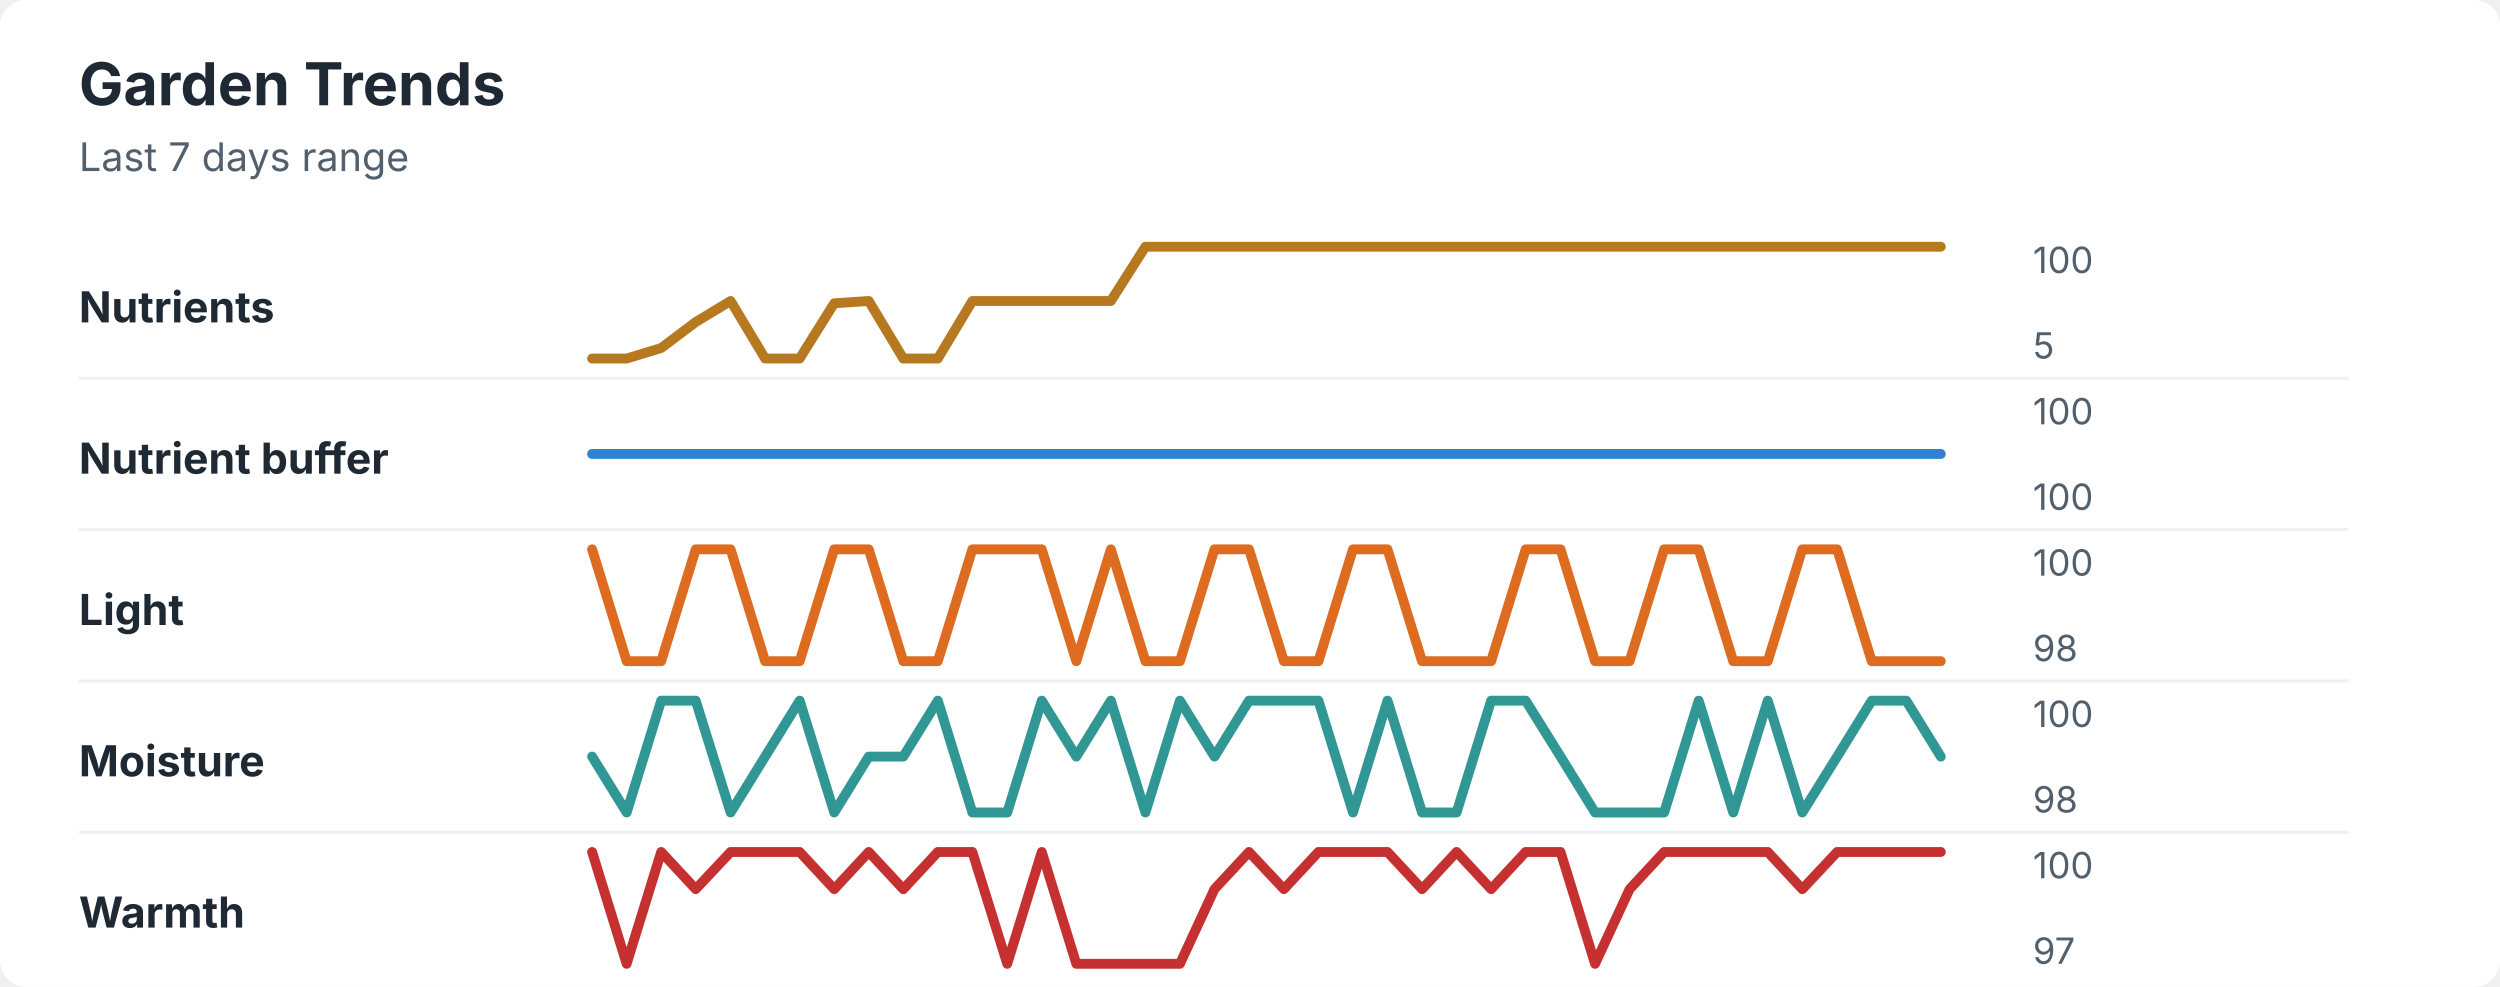
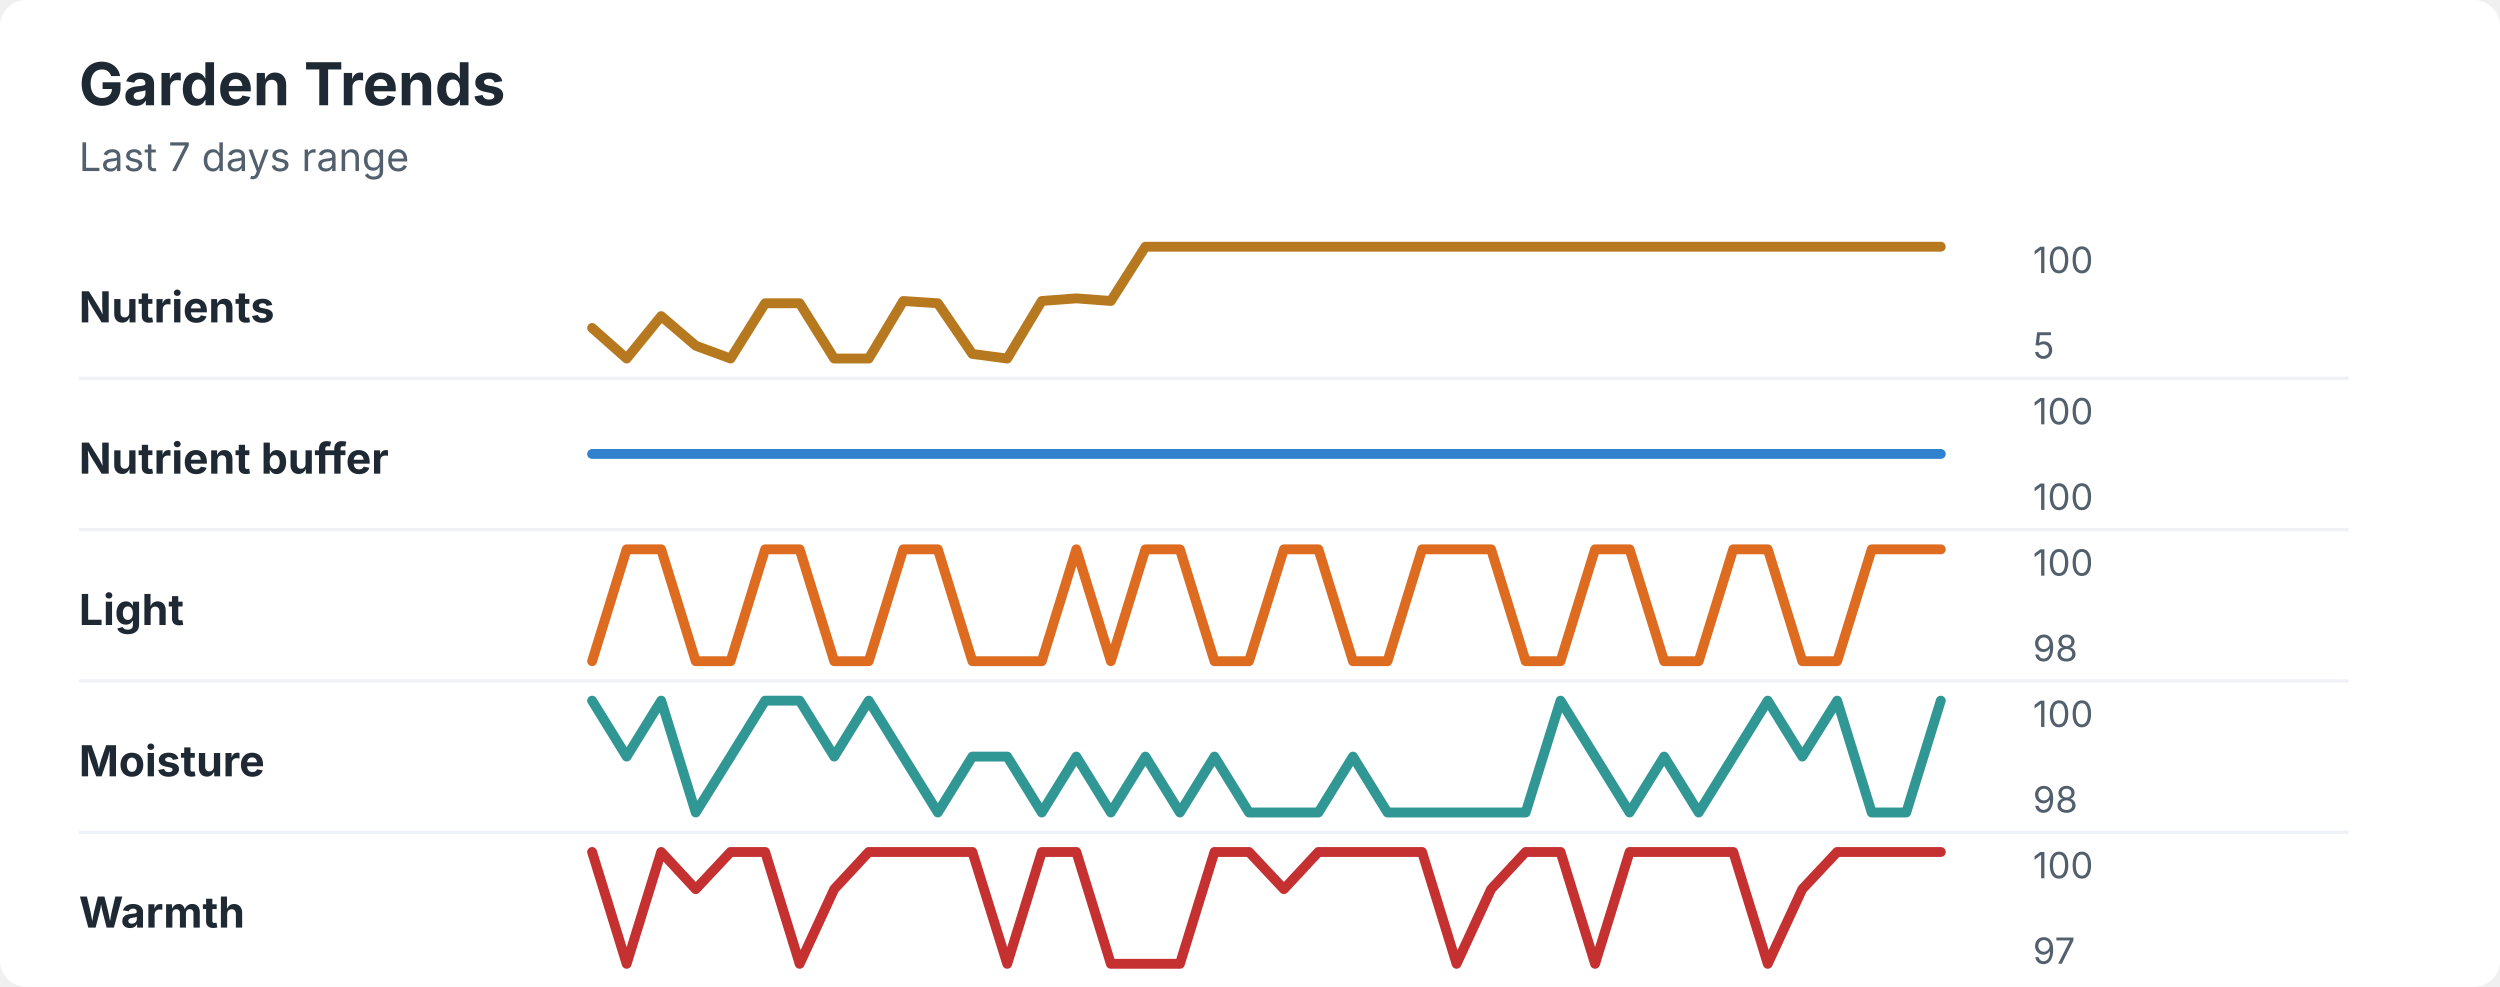
<svg xmlns="http://www.w3.org/2000/svg" width="760" height="300" viewBox="0 0 760 300" role="img" aria-labelledby="title desc">
  <rect width="760" height="300" rx="8" fill="#ffffff" />
  <style>
    text { font-family: -apple-system, BlinkMacSystemFont, "Segoe UI", sans-serif; }
    .title { font-size: 18px; font-weight: 700; fill: #1f2933; }
    .subtitle { font-size: 12px; fill: #52606d; }
    .label { font-size: 13px; font-weight: 650; fill: #1f2933; }
    .axis-value { font-size: 11px; fill: #52606d; }
    .separator { stroke: #eef2f7; stroke-width: 1; }
  </style>
  <text x="24" y="32" class="title">Garden Trends</text>
  <text x="24" y="52" class="subtitle">Last 7 days range</text>
  <text x="24" y="98" class="label">Nutrients</text>
-   <polyline points="180.0,109.0 190.5,109.0 201.0,105.8 211.5,97.9 222.1,91.5 232.6,109.0 243.1,109.0 253.6,92.2 264.1,91.5 274.6,109.0 285.1,109.0 295.6,91.5 306.2,91.5 316.7,91.5 327.2,91.5 337.7,91.5 348.2,75.0 358.7,75.0 369.2,75.0 379.7,75.0 390.3,75.0 400.8,75.0 411.3,75.0 421.8,75.0 432.3,75.0 442.8,75.0 453.3,75.0 463.8,75.0 474.4,75.0 484.9,75.0 495.4,75.0 505.9,75.0 516.4,75.0 526.9,75.0 537.4,75.0 547.9,75.0 558.5,75.0 569.0,75.0 579.5,75.0 590.0,75.0 " fill="none" stroke="#b7791f" stroke-width="3" stroke-linecap="round" stroke-linejoin="round" />
+   <polyline points="180.0,99.7 190.5,109.0 201.0,96.1 211.5,105.1 222.1,109.0 232.6,92.2 243.1,92.2 253.6,109.0 264.1,109.0 274.6,91.5 285.1,92.2 295.6,107.6 306.2,109.0 316.7,91.5 327.2,90.7 337.7,91.5 348.2,75.0 358.7,75.0 369.2,75.0 379.7,75.0 390.3,75.0 400.8,75.0 411.3,75.0 421.8,75.0 432.3,75.0 442.8,75.0 453.3,75.0 463.8,75.0 474.4,75.0 484.9,75.0 495.4,75.0 505.9,75.0 516.4,75.0 526.9,75.0 537.4,75.0 547.9,75.0 558.5,75.0 569.0,75.0 579.5,75.0 590.0,75.0 " fill="none" stroke="#b7791f" stroke-width="3" stroke-linecap="round" stroke-linejoin="round" />
  <text x="618" y="83" class="axis-value">100</text>
  <text x="618" y="109" class="axis-value">5</text>
  <line x1="24" y1="115.0" x2="714" y2="115.0" class="separator" />
  <text x="24" y="144" class="label">Nutrient buffer</text>
  <polyline points="180.0,138.0 190.5,138.0 201.0,138.0 211.5,138.0 222.1,138.0 232.6,138.0 243.1,138.0 253.6,138.0 264.1,138.0 274.6,138.0 285.1,138.0 295.6,138.0 306.2,138.0 316.7,138.0 327.2,138.0 337.7,138.0 348.2,138.0 358.7,138.0 369.2,138.0 379.7,138.0 390.3,138.0 400.8,138.0 411.3,138.0 421.8,138.0 432.3,138.0 442.8,138.0 453.3,138.0 463.8,138.0 474.4,138.0 484.9,138.0 495.4,138.0 505.9,138.0 516.4,138.0 526.9,138.0 537.4,138.0 547.9,138.0 558.5,138.0 569.0,138.0 579.5,138.0 590.0,138.0 " fill="none" stroke="#3182ce" stroke-width="3" stroke-linecap="round" stroke-linejoin="round" />
  <text x="618" y="129" class="axis-value">100</text>
  <text x="618" y="155" class="axis-value">100</text>
  <line x1="24" y1="161.0" x2="714" y2="161.0" class="separator" />
  <text x="24" y="190" class="label">Light</text>
-   <polyline points="180.0,167.0 190.5,201.0 201.0,201.0 211.5,167.0 222.1,167.0 232.6,201.0 243.1,201.0 253.6,167.0 264.1,167.0 274.6,201.0 285.1,201.0 295.6,167.0 306.2,167.0 316.7,167.0 327.2,201.0 337.7,167.0 348.2,201.0 358.7,201.0 369.2,167.0 379.7,167.0 390.3,201.0 400.8,201.0 411.3,167.0 421.8,167.0 432.3,201.0 442.8,201.0 453.3,201.0 463.8,167.0 474.4,167.0 484.9,201.0 495.4,201.0 505.9,167.0 516.4,167.0 526.9,201.0 537.4,201.0 547.9,167.0 558.5,167.0 569.0,201.0 579.5,201.0 590.0,201.0 " fill="none" stroke="#dd6b20" stroke-width="3" stroke-linecap="round" stroke-linejoin="round" />
+   <polyline points="180.0,201.0 190.5,167.0 201.0,167.0 211.5,201.0 222.1,201.0 232.6,167.0 243.1,167.0 253.6,201.0 264.1,201.0 274.6,167.0 285.1,167.0 295.6,201.0 306.2,201.0 316.7,201.0 327.2,167.0 337.7,201.0 348.2,167.0 358.7,167.0 369.2,201.0 379.7,201.0 390.3,167.0 400.8,167.0 411.3,201.0 421.8,201.0 432.3,167.0 442.8,167.0 453.3,167.0 463.8,201.0 474.4,201.0 484.9,167.0 495.4,167.0 505.9,201.0 516.4,201.0 526.9,167.0 537.4,167.0 547.9,201.0 558.5,201.0 569.0,167.0 579.5,167.0 590.0,167.0 " fill="none" stroke="#dd6b20" stroke-width="3" stroke-linecap="round" stroke-linejoin="round" />
  <text x="618" y="175" class="axis-value">100</text>
  <text x="618" y="201" class="axis-value">98</text>
  <line x1="24" y1="207.0" x2="714" y2="207.0" class="separator" />
  <text x="24" y="236" class="label">Moisture</text>
-   <polyline points="180.0,230.0 190.5,247.0 201.0,213.0 211.5,213.0 222.1,247.0 232.6,230.0 243.1,213.0 253.6,247.0 264.1,230.0 274.6,230.0 285.1,213.0 295.6,247.0 306.2,247.0 316.7,213.0 327.2,230.0 337.7,213.0 348.2,247.0 358.7,213.0 369.2,230.0 379.7,213.0 390.3,213.0 400.8,213.0 411.3,247.0 421.8,213.0 432.3,247.0 442.8,247.0 453.3,213.0 463.8,213.0 474.4,230.0 484.9,247.0 495.4,247.0 505.9,247.0 516.4,213.0 526.9,247.0 537.4,213.0 547.9,247.0 558.5,230.0 569.0,213.0 579.5,213.0 590.0,230.0 " fill="none" stroke="#319795" stroke-width="3" stroke-linecap="round" stroke-linejoin="round" />
+   <polyline points="180.0,213.0 190.5,230.0 201.0,213.0 211.5,247.0 222.1,230.0 232.6,213.0 243.1,213.0 253.6,230.0 264.1,213.0 274.6,230.0 285.1,247.0 295.6,230.0 306.2,230.0 316.7,247.0 327.2,230.0 337.7,247.0 348.2,230.0 358.7,247.0 369.2,230.0 379.7,247.0 390.3,247.0 400.8,247.0 411.3,230.0 421.8,247.0 432.3,247.0 442.8,247.0 453.3,247.0 463.8,247.0 474.4,213.0 484.9,230.0 495.4,247.0 505.9,230.0 516.4,247.0 526.9,230.0 537.4,213.0 547.9,230.0 558.5,213.0 569.0,247.0 579.5,247.0 590.0,213.0 " fill="none" stroke="#319795" stroke-width="3" stroke-linecap="round" stroke-linejoin="round" />
  <text x="618" y="221" class="axis-value">100</text>
  <text x="618" y="247" class="axis-value">98</text>
  <line x1="24" y1="253.0" x2="714" y2="253.0" class="separator" />
  <text x="24" y="282" class="label">Warmth</text>
-   <polyline points="180.0,259.0 190.5,293.0 201.0,259.0 211.5,270.3 222.1,259.0 232.6,259.0 243.1,259.0 253.6,270.3 264.1,259.0 274.6,270.3 285.1,259.0 295.6,259.0 306.2,293.0 316.7,259.0 327.2,293.0 337.7,293.0 348.2,293.0 358.7,293.0 369.2,270.3 379.7,259.0 390.3,270.3 400.8,259.0 411.3,259.0 421.8,259.0 432.3,270.3 442.8,259.0 453.3,270.3 463.8,259.0 474.4,259.0 484.9,293.0 495.4,270.3 505.9,259.0 516.4,259.0 526.9,259.0 537.4,259.0 547.9,270.3 558.5,259.0 569.0,259.0 579.5,259.0 590.0,259.0 " fill="none" stroke="#c53030" stroke-width="3" stroke-linecap="round" stroke-linejoin="round" />
+   <polyline points="180.0,259.0 190.5,293.0 201.0,259.0 211.5,270.3 222.1,259.0 232.6,259.0 243.1,293.0 253.6,270.3 264.1,259.0 274.6,259.0 285.1,259.0 295.6,259.0 306.2,293.0 316.7,259.0 327.2,259.0 337.7,293.0 348.2,293.0 358.7,293.0 369.2,259.0 379.7,259.0 390.3,270.3 400.8,259.0 411.3,259.0 421.8,259.0 432.3,259.0 442.8,293.0 453.3,270.3 463.8,259.0 474.4,259.0 484.9,293.0 495.4,259.0 505.9,259.0 516.4,259.0 526.9,259.0 537.4,293.0 547.9,270.3 558.5,259.0 569.0,259.0 579.5,259.0 590.0,259.0 " fill="none" stroke="#c53030" stroke-width="3" stroke-linecap="round" stroke-linejoin="round" />
  <text x="618" y="267" class="axis-value">100</text>
  <text x="618" y="293" class="axis-value">97</text>
</svg>
